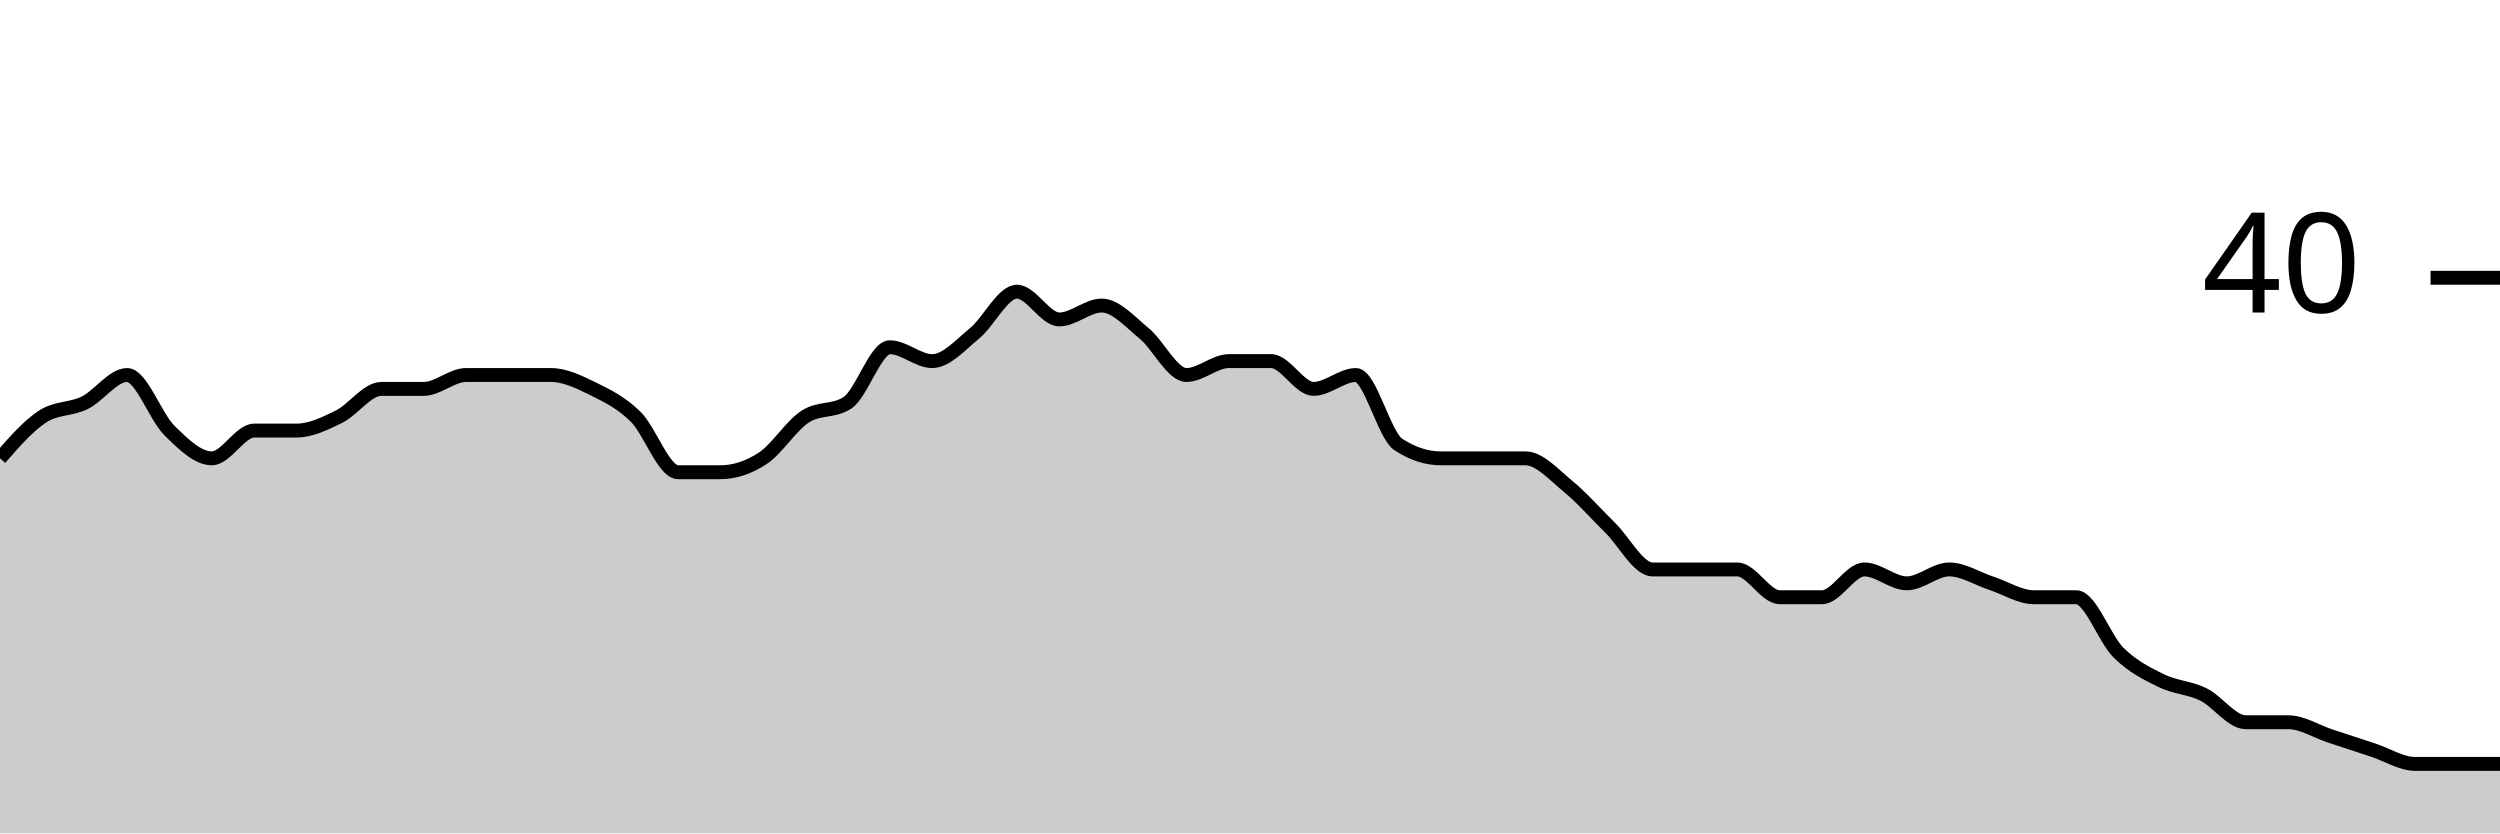
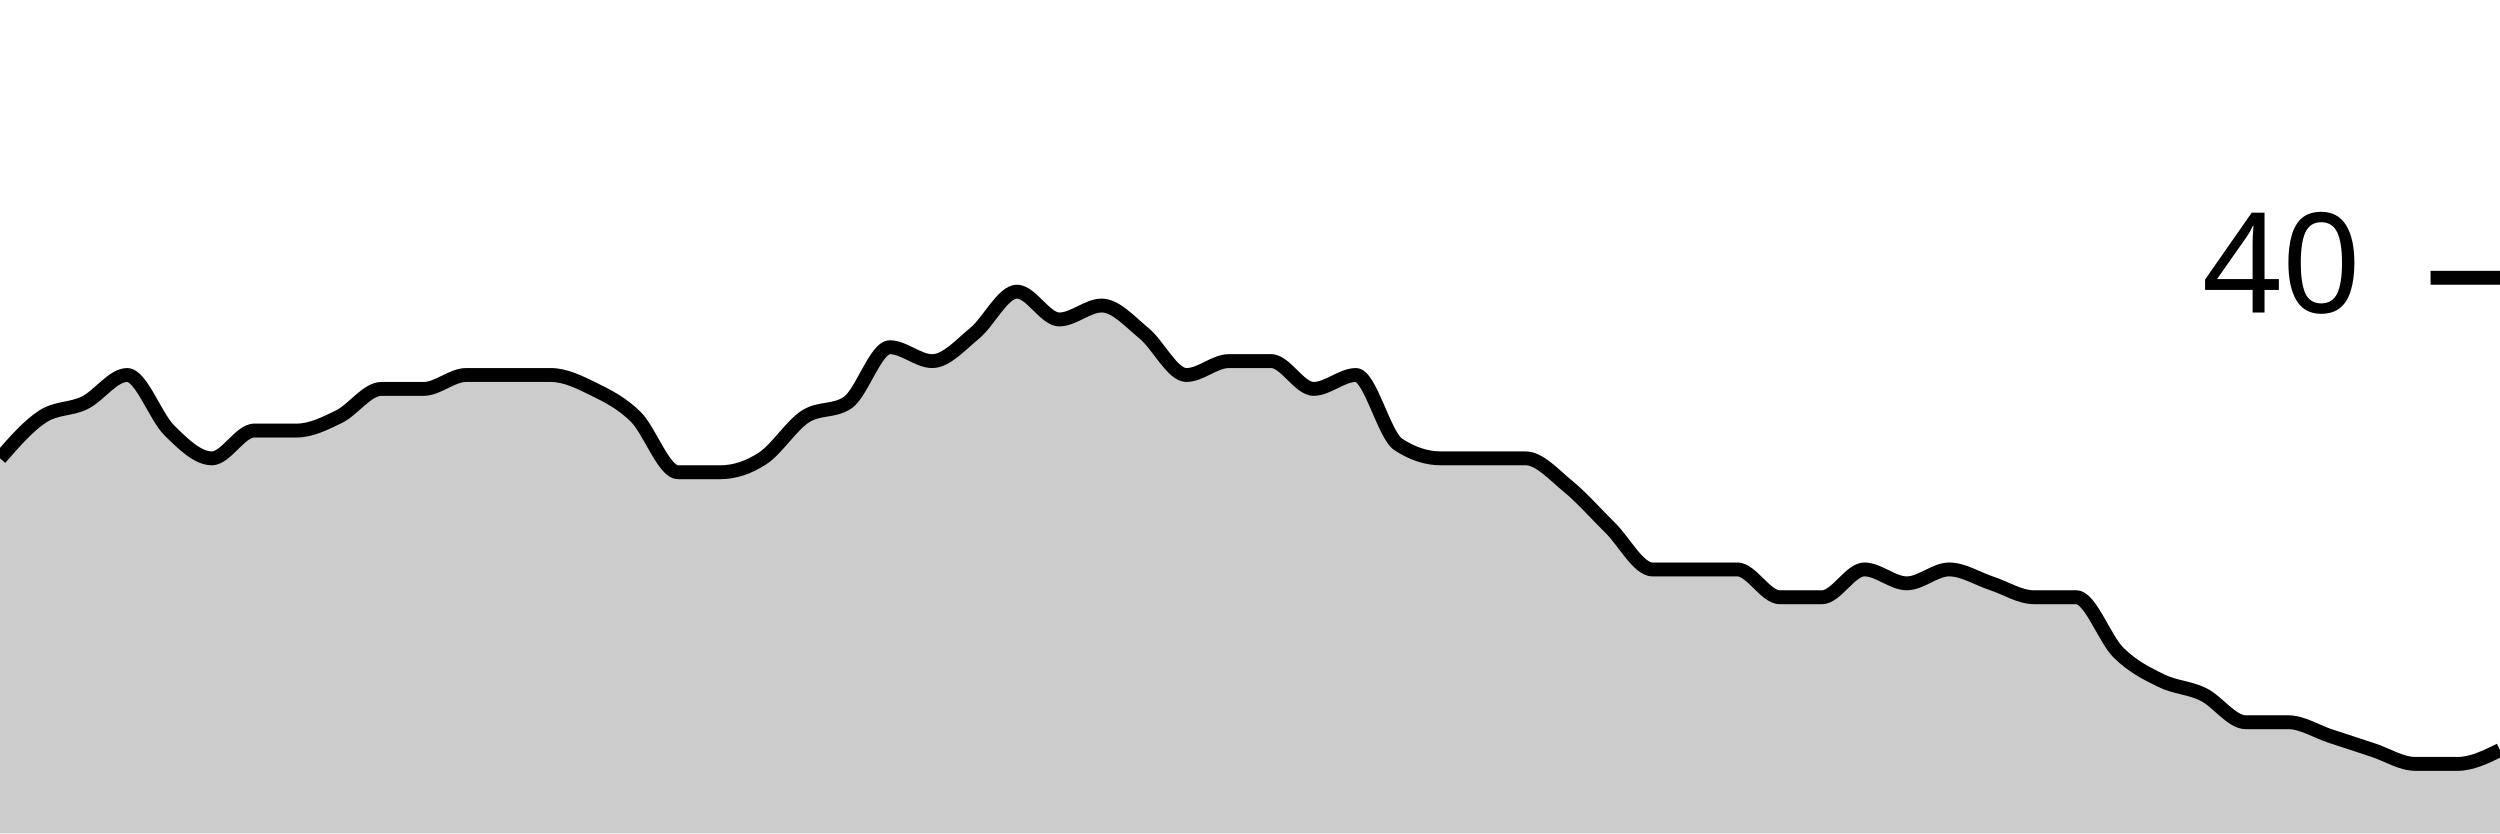
<svg xmlns="http://www.w3.org/2000/svg" viewBox="0 0 180 60">
  <g transform="translate(0,20)">
-     <path class="area" fill="rgba(0, 0, 0, 0.2)" d="M0,13C1.017,11.833,2.034,10.667,3.051,10C4.068,9.333,5.085,9.5,6.102,9C7.119,8.5,8.136,7,9.153,7C10.169,7,11.186,10,12.203,11C13.22,12,14.237,13,15.254,13C16.271,13,17.288,11,18.305,11C19.322,11,20.339,11,21.356,11C22.373,11,23.39,10.5,24.407,10C25.424,9.5,26.441,8,27.458,8C28.475,8,29.492,8,30.508,8C31.525,8,32.542,7,33.559,7C34.576,7,35.593,7,36.61,7C37.627,7,38.644,7,39.661,7C40.678,7,41.695,7.5,42.712,8C43.729,8.5,44.746,9,45.763,10C46.78,11,47.797,14,48.814,14C49.831,14,50.847,14,51.864,14C52.881,14,53.898,13.667,54.915,13C55.932,12.333,56.949,10.667,57.966,10C58.983,9.333,60,9.667,61.017,9C62.034,8.333,63.051,5,64.068,5C65.085,5,66.102,6,67.119,6C68.136,6,69.153,4.833,70.169,4C71.186,3.167,72.203,1,73.22,1C74.237,1,75.254,3,76.271,3C77.288,3,78.305,2,79.322,2C80.339,2,81.356,3.167,82.373,4C83.39,4.833,84.407,7,85.424,7C86.441,7,87.458,6,88.475,6C89.492,6,90.508,6,91.525,6C92.542,6,93.559,8,94.576,8C95.593,8,96.61,7,97.627,7C98.644,7,99.661,11.333,100.678,12C101.695,12.667,102.712,13,103.729,13C104.746,13,105.763,13,106.78,13C107.797,13,108.814,13,109.831,13C110.847,13,111.864,14.167,112.881,15C113.898,15.833,114.915,17,115.932,18C116.949,19,117.966,21,118.983,21C120,21,121.017,21,122.034,21C123.051,21,124.068,21,125.085,21C126.102,21,127.119,23,128.136,23C129.153,23,130.169,23,131.186,23C132.203,23,133.22,21,134.237,21C135.254,21,136.271,22,137.288,22C138.305,22,139.322,21,140.339,21C141.356,21,142.373,21.667,143.39,22C144.407,22.333,145.424,23,146.441,23C147.458,23,148.475,23,149.492,23C150.508,23,151.525,26,152.542,27C153.559,28,154.576,28.5,155.593,29C156.61,29.5,157.627,29.5,158.644,30C159.661,30.5,160.678,32,161.695,32C162.712,32,163.729,32,164.746,32C165.763,32,166.78,32.667,167.797,33C168.814,33.333,169.831,33.667,170.847,34C171.864,34.333,172.881,35,173.898,35C174.915,35,175.932,35,176.949,35C177.966,35,178.983,35,180,35L180,40C178.983,40,177.966,40,176.949,40C175.932,40,174.915,40,173.898,40C172.881,40,171.864,40,170.847,40C169.831,40,168.814,40,167.797,40C166.78,40,165.763,40,164.746,40C163.729,40,162.712,40,161.695,40C160.678,40,159.661,40,158.644,40C157.627,40,156.61,40,155.593,40C154.576,40,153.559,40,152.542,40C151.525,40,150.508,40,149.492,40C148.475,40,147.458,40,146.441,40C145.424,40,144.407,40,143.39,40C142.373,40,141.356,40,140.339,40C139.322,40,138.305,40,137.288,40C136.271,40,135.254,40,134.237,40C133.22,40,132.203,40,131.186,40C130.169,40,129.153,40,128.136,40C127.119,40,126.102,40,125.085,40C124.068,40,123.051,40,122.034,40C121.017,40,120,40,118.983,40C117.966,40,116.949,40,115.932,40C114.915,40,113.898,40,112.881,40C111.864,40,110.847,40,109.831,40C108.814,40,107.797,40,106.78,40C105.763,40,104.746,40,103.729,40C102.712,40,101.695,40,100.678,40C99.661,40,98.644,40,97.627,40C96.61,40,95.593,40,94.576,40C93.559,40,92.542,40,91.525,40C90.508,40,89.492,40,88.475,40C87.458,40,86.441,40,85.424,40C84.407,40,83.39,40,82.373,40C81.356,40,80.339,40,79.322,40C78.305,40,77.288,40,76.271,40C75.254,40,74.237,40,73.22,40C72.203,40,71.186,40,70.169,40C69.153,40,68.136,40,67.119,40C66.102,40,65.085,40,64.068,40C63.051,40,62.034,40,61.017,40C60,40,58.983,40,57.966,40C56.949,40,55.932,40,54.915,40C53.898,40,52.881,40,51.864,40C50.847,40,49.831,40,48.814,40C47.797,40,46.78,40,45.763,40C44.746,40,43.729,40,42.712,40C41.695,40,40.678,40,39.661,40C38.644,40,37.627,40,36.61,40C35.593,40,34.576,40,33.559,40C32.542,40,31.525,40,30.508,40C29.492,40,28.475,40,27.458,40C26.441,40,25.424,40,24.407,40C23.39,40,22.373,40,21.356,40C20.339,40,19.322,40,18.305,40C17.288,40,16.271,40,15.254,40C14.237,40,13.22,40,12.203,40C11.186,40,10.169,40,9.153,40C8.136,40,7.119,40,6.102,40C5.085,40,4.068,40,3.051,40C2.034,40,1.017,40,0,40Z" />
-     <path class="line" stroke="black" fill="none" d="M0,13C1.017,11.833,2.034,10.667,3.051,10C4.068,9.333,5.085,9.5,6.102,9C7.119,8.5,8.136,7,9.153,7C10.169,7,11.186,10,12.203,11C13.22,12,14.237,13,15.254,13C16.271,13,17.288,11,18.305,11C19.322,11,20.339,11,21.356,11C22.373,11,23.39,10.5,24.407,10C25.424,9.5,26.441,8,27.458,8C28.475,8,29.492,8,30.508,8C31.525,8,32.542,7,33.559,7C34.576,7,35.593,7,36.61,7C37.627,7,38.644,7,39.661,7C40.678,7,41.695,7.5,42.712,8C43.729,8.5,44.746,9,45.763,10C46.78,11,47.797,14,48.814,14C49.831,14,50.847,14,51.864,14C52.881,14,53.898,13.667,54.915,13C55.932,12.333,56.949,10.667,57.966,10C58.983,9.333,60,9.667,61.017,9C62.034,8.333,63.051,5,64.068,5C65.085,5,66.102,6,67.119,6C68.136,6,69.153,4.833,70.169,4C71.186,3.167,72.203,1,73.22,1C74.237,1,75.254,3,76.271,3C77.288,3,78.305,2,79.322,2C80.339,2,81.356,3.167,82.373,4C83.39,4.833,84.407,7,85.424,7C86.441,7,87.458,6,88.475,6C89.492,6,90.508,6,91.525,6C92.542,6,93.559,8,94.576,8C95.593,8,96.61,7,97.627,7C98.644,7,99.661,11.333,100.678,12C101.695,12.667,102.712,13,103.729,13C104.746,13,105.763,13,106.78,13C107.797,13,108.814,13,109.831,13C110.847,13,111.864,14.167,112.881,15C113.898,15.833,114.915,17,115.932,18C116.949,19,117.966,21,118.983,21C120,21,121.017,21,122.034,21C123.051,21,124.068,21,125.085,21C126.102,21,127.119,23,128.136,23C129.153,23,130.169,23,131.186,23C132.203,23,133.22,21,134.237,21C135.254,21,136.271,22,137.288,22C138.305,22,139.322,21,140.339,21C141.356,21,142.373,21.667,143.39,22C144.407,22.333,145.424,23,146.441,23C147.458,23,148.475,23,149.492,23C150.508,23,151.525,26,152.542,27C153.559,28,154.576,28.5,155.593,29C156.61,29.5,157.627,29.5,158.644,30C159.661,30.5,160.678,32,161.695,32C162.712,32,163.729,32,164.746,32C165.763,32,166.78,32.667,167.797,33C168.814,33.333,169.831,33.667,170.847,34C171.864,34.333,172.881,35,173.898,35C174.915,35,175.932,35,176.949,35C177.966,35,178.983,35,180,35" />
+     <path class="area" fill="rgba(0, 0, 0, 0.2)" d="M0,13C1.017,11.833,2.034,10.667,3.051,10C4.068,9.333,5.085,9.5,6.102,9C7.119,8.5,8.136,7,9.153,7C10.169,7,11.186,10,12.203,11C13.22,12,14.237,13,15.254,13C16.271,13,17.288,11,18.305,11C19.322,11,20.339,11,21.356,11C22.373,11,23.39,10.5,24.407,10C25.424,9.5,26.441,8,27.458,8C28.475,8,29.492,8,30.508,8C31.525,8,32.542,7,33.559,7C34.576,7,35.593,7,36.61,7C37.627,7,38.644,7,39.661,7C40.678,7,41.695,7.5,42.712,8C43.729,8.5,44.746,9,45.763,10C46.78,11,47.797,14,48.814,14C49.831,14,50.847,14,51.864,14C52.881,14,53.898,13.667,54.915,13C55.932,12.333,56.949,10.667,57.966,10C58.983,9.333,60,9.667,61.017,9C62.034,8.333,63.051,5,64.068,5C65.085,5,66.102,6,67.119,6C68.136,6,69.153,4.833,70.169,4C71.186,3.167,72.203,1,73.22,1C74.237,1,75.254,3,76.271,3C77.288,3,78.305,2,79.322,2C80.339,2,81.356,3.167,82.373,4C83.39,4.833,84.407,7,85.424,7C86.441,7,87.458,6,88.475,6C89.492,6,90.508,6,91.525,6C92.542,6,93.559,8,94.576,8C95.593,8,96.61,7,97.627,7C98.644,7,99.661,11.333,100.678,12C101.695,12.667,102.712,13,103.729,13C104.746,13,105.763,13,106.78,13C107.797,13,108.814,13,109.831,13C110.847,13,111.864,14.167,112.881,15C113.898,15.833,114.915,17,115.932,18C116.949,19,117.966,21,118.983,21C120,21,121.017,21,122.034,21C123.051,21,124.068,21,125.085,21C126.102,21,127.119,23,128.136,23C129.153,23,130.169,23,131.186,23C132.203,23,133.22,21,134.237,21C135.254,21,136.271,22,137.288,22C138.305,22,139.322,21,140.339,21C141.356,21,142.373,21.667,143.39,22C144.407,22.333,145.424,23,146.441,23C147.458,23,148.475,23,149.492,23C150.508,23,151.525,26,152.542,27C153.559,28,154.576,28.5,155.593,29C156.61,29.5,157.627,29.5,158.644,30C159.661,30.5,160.678,32,161.695,32C162.712,32,163.729,32,164.746,32C165.763,32,166.78,32.667,167.797,33C168.814,33.333,169.831,33.667,170.847,34C171.864,34.333,172.881,35,173.898,35C174.915,35,175.932,35,176.949,35C177.966,35,178.983,34.5,180,34L180,40C178.983,40,177.966,40,176.949,40C175.932,40,174.915,40,173.898,40C172.881,40,171.864,40,170.847,40C169.831,40,168.814,40,167.797,40C166.78,40,165.763,40,164.746,40C163.729,40,162.712,40,161.695,40C160.678,40,159.661,40,158.644,40C157.627,40,156.61,40,155.593,40C154.576,40,153.559,40,152.542,40C151.525,40,150.508,40,149.492,40C148.475,40,147.458,40,146.441,40C145.424,40,144.407,40,143.39,40C142.373,40,141.356,40,140.339,40C139.322,40,138.305,40,137.288,40C136.271,40,135.254,40,134.237,40C133.22,40,132.203,40,131.186,40C130.169,40,129.153,40,128.136,40C127.119,40,126.102,40,125.085,40C124.068,40,123.051,40,122.034,40C121.017,40,120,40,118.983,40C117.966,40,116.949,40,115.932,40C114.915,40,113.898,40,112.881,40C111.864,40,110.847,40,109.831,40C108.814,40,107.797,40,106.78,40C105.763,40,104.746,40,103.729,40C102.712,40,101.695,40,100.678,40C99.661,40,98.644,40,97.627,40C96.61,40,95.593,40,94.576,40C93.559,40,92.542,40,91.525,40C90.508,40,89.492,40,88.475,40C87.458,40,86.441,40,85.424,40C84.407,40,83.39,40,82.373,40C81.356,40,80.339,40,79.322,40C78.305,40,77.288,40,76.271,40C75.254,40,74.237,40,73.22,40C72.203,40,71.186,40,70.169,40C69.153,40,68.136,40,67.119,40C66.102,40,65.085,40,64.068,40C63.051,40,62.034,40,61.017,40C60,40,58.983,40,57.966,40C56.949,40,55.932,40,54.915,40C53.898,40,52.881,40,51.864,40C50.847,40,49.831,40,48.814,40C47.797,40,46.78,40,45.763,40C44.746,40,43.729,40,42.712,40C41.695,40,40.678,40,39.661,40C38.644,40,37.627,40,36.61,40C35.593,40,34.576,40,33.559,40C32.542,40,31.525,40,30.508,40C29.492,40,28.475,40,27.458,40C26.441,40,25.424,40,24.407,40C23.39,40,22.373,40,21.356,40C20.339,40,19.322,40,18.305,40C17.288,40,16.271,40,15.254,40C14.237,40,13.22,40,12.203,40C11.186,40,10.169,40,9.153,40C8.136,40,7.119,40,6.102,40C5.085,40,4.068,40,3.051,40C2.034,40,1.017,40,0,40Z" />
+     <path class="line" stroke="black" fill="none" d="M0,13C1.017,11.833,2.034,10.667,3.051,10C4.068,9.333,5.085,9.5,6.102,9C7.119,8.5,8.136,7,9.153,7C10.169,7,11.186,10,12.203,11C13.22,12,14.237,13,15.254,13C16.271,13,17.288,11,18.305,11C19.322,11,20.339,11,21.356,11C22.373,11,23.39,10.5,24.407,10C25.424,9.5,26.441,8,27.458,8C28.475,8,29.492,8,30.508,8C31.525,8,32.542,7,33.559,7C34.576,7,35.593,7,36.61,7C37.627,7,38.644,7,39.661,7C40.678,7,41.695,7.5,42.712,8C43.729,8.5,44.746,9,45.763,10C46.78,11,47.797,14,48.814,14C49.831,14,50.847,14,51.864,14C52.881,14,53.898,13.667,54.915,13C55.932,12.333,56.949,10.667,57.966,10C58.983,9.333,60,9.667,61.017,9C62.034,8.333,63.051,5,64.068,5C65.085,5,66.102,6,67.119,6C68.136,6,69.153,4.833,70.169,4C71.186,3.167,72.203,1,73.22,1C74.237,1,75.254,3,76.271,3C77.288,3,78.305,2,79.322,2C80.339,2,81.356,3.167,82.373,4C83.39,4.833,84.407,7,85.424,7C86.441,7,87.458,6,88.475,6C89.492,6,90.508,6,91.525,6C92.542,6,93.559,8,94.576,8C95.593,8,96.61,7,97.627,7C98.644,7,99.661,11.333,100.678,12C101.695,12.667,102.712,13,103.729,13C104.746,13,105.763,13,106.78,13C107.797,13,108.814,13,109.831,13C110.847,13,111.864,14.167,112.881,15C113.898,15.833,114.915,17,115.932,18C116.949,19,117.966,21,118.983,21C120,21,121.017,21,122.034,21C123.051,21,124.068,21,125.085,21C126.102,21,127.119,23,128.136,23C129.153,23,130.169,23,131.186,23C132.203,23,133.22,21,134.237,21C135.254,21,136.271,22,137.288,22C138.305,22,139.322,21,140.339,21C141.356,21,142.373,21.667,143.39,22C144.407,22.333,145.424,23,146.441,23C147.458,23,148.475,23,149.492,23C150.508,23,151.525,26,152.542,27C153.559,28,154.576,28.5,155.593,29C156.61,29.5,157.627,29.5,158.644,30C159.661,30.5,160.678,32,161.695,32C162.712,32,163.729,32,164.746,32C165.763,32,166.78,32.667,167.797,33C168.814,33.333,169.831,33.667,170.847,34C171.864,34.333,172.881,35,173.898,35C174.915,35,175.932,35,176.949,35C177.966,35,178.983,34.5,180,34" />
    <path class="axis-ceiling" stroke-width="1" stroke="black" fill="none" d="M175,0L180,0" />
    <text class="axis-ceiling-label" font-family="sans-serif" text-anchor="end" font-size="10px" x="170" y="2.5">40</text>
  </g>
</svg>
